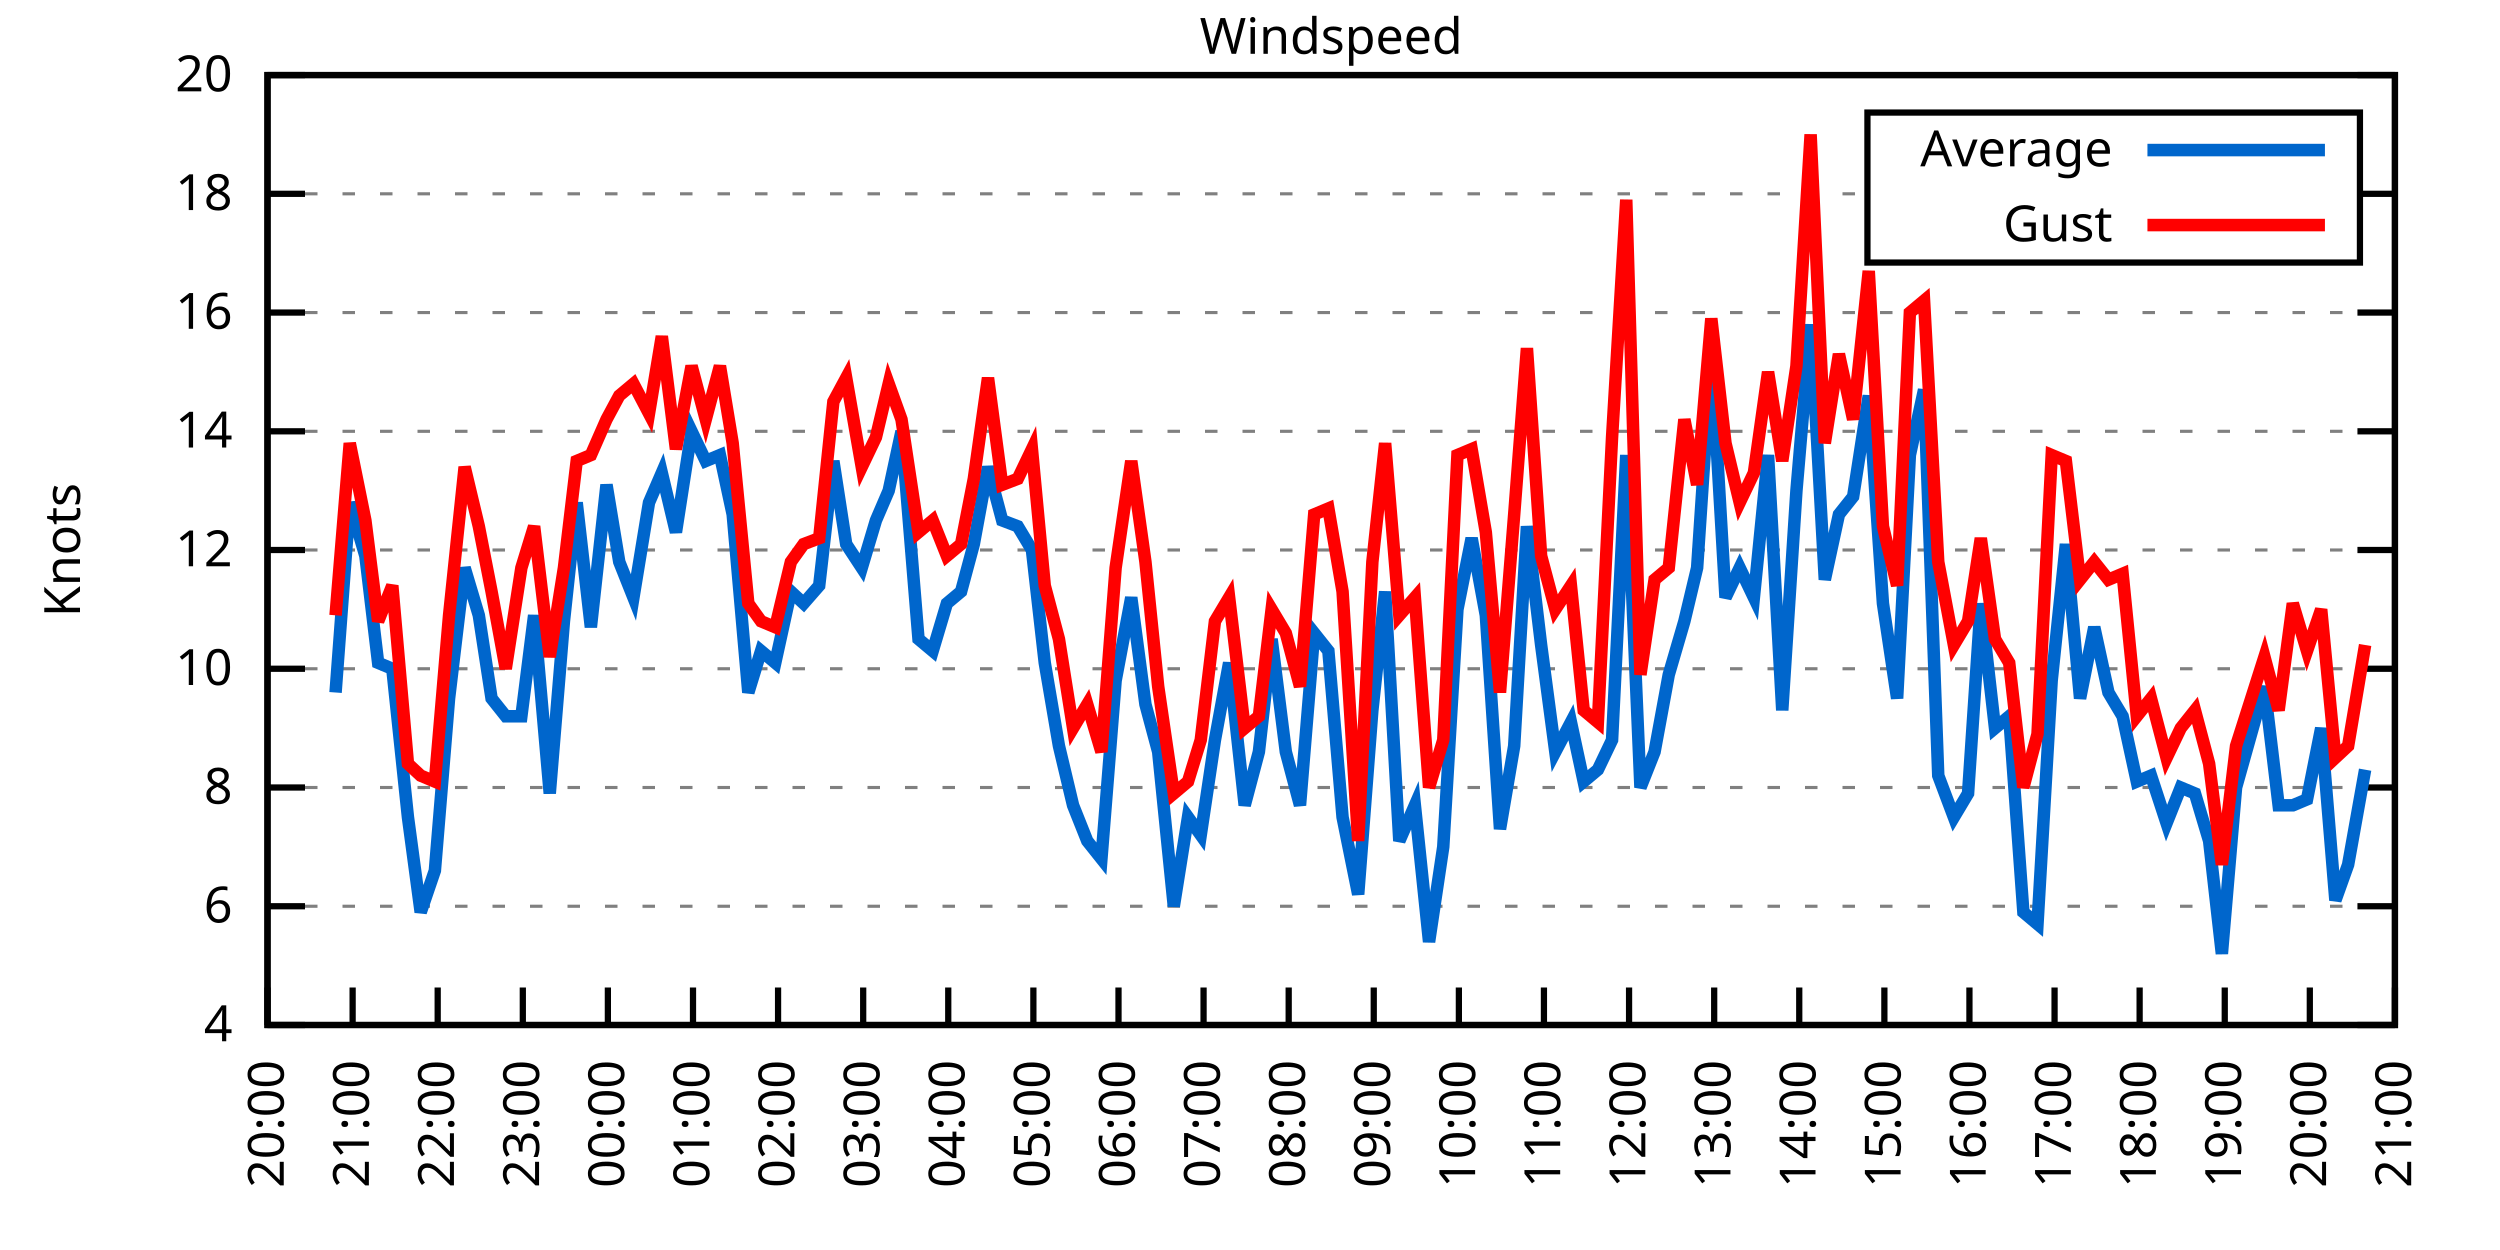
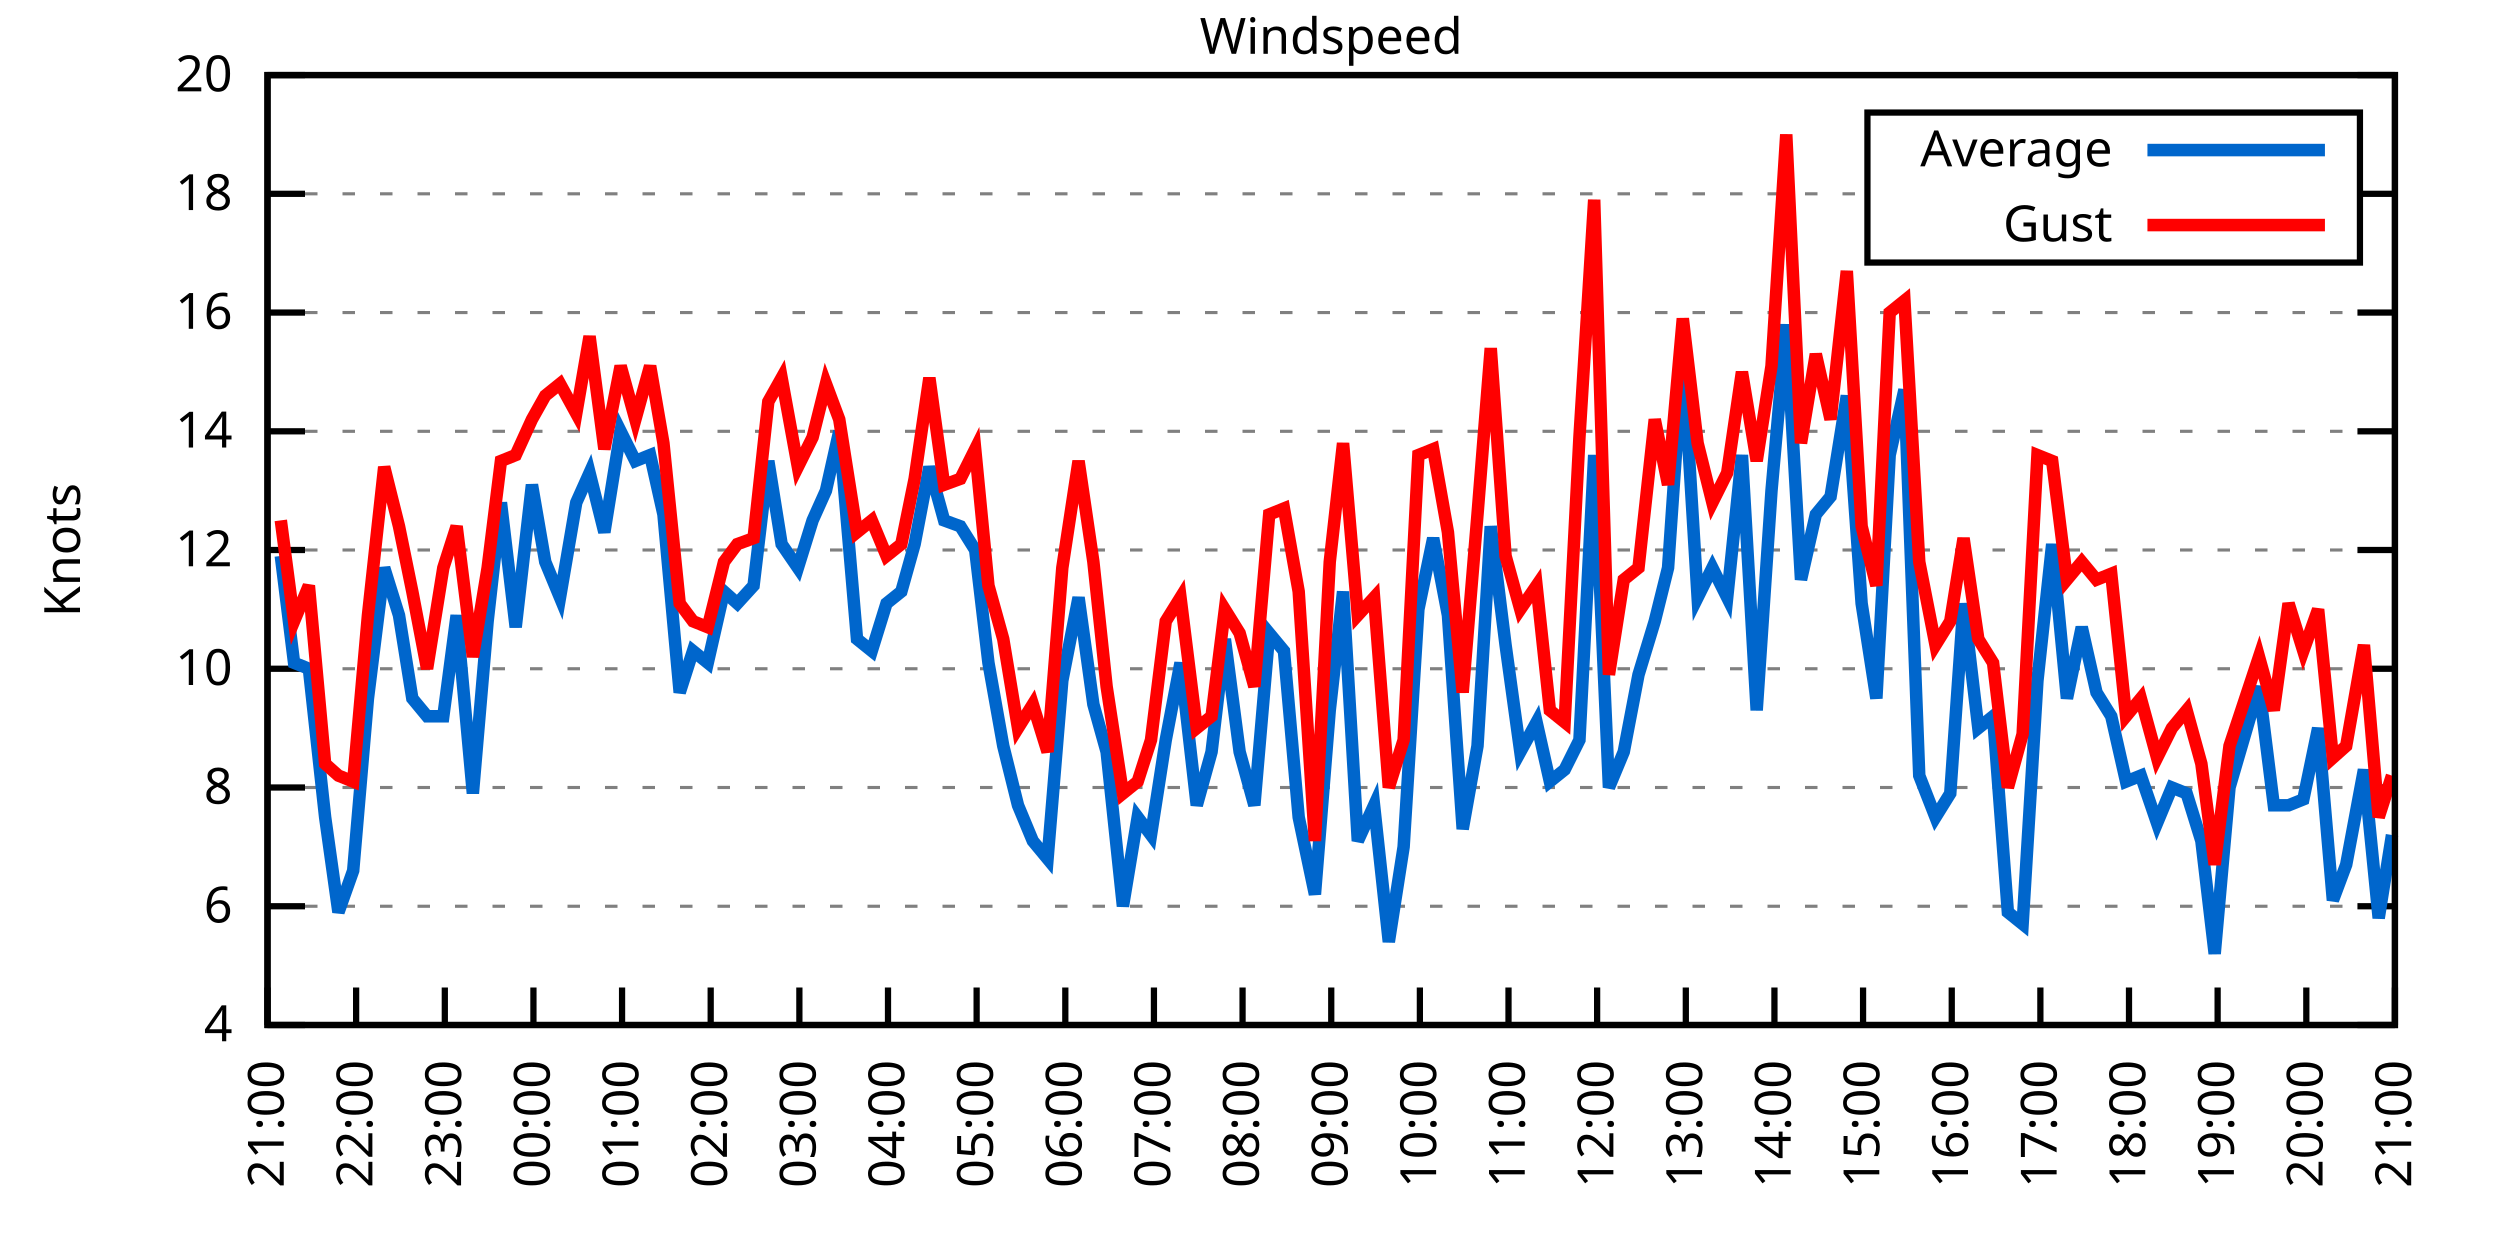
<svg xmlns="http://www.w3.org/2000/svg" xmlns:xlink="http://www.w3.org/1999/xlink" width="400" height="200" viewBox="0 0 400 200">
  <g id="gnuplot_canvas">
    <rect x="0" y="0" width="400" height="200" fill="none" />
    <defs>
      <circle id="gpDot" r="0.5" stroke-width="0.5" stroke="currentColor" />
      <path id="gpPt0" stroke-width="0.333" stroke="currentColor" d="M-1,0 h2 M0,-1 v2" />
      <path id="gpPt1" stroke-width="0.333" stroke="currentColor" d="M-1,-1 L1,1 M1,-1 L-1,1" />
      <path id="gpPt2" stroke-width="0.333" stroke="currentColor" d="M-1,0 L1,0 M0,-1 L0,1 M-1,-1 L1,1 M-1,1 L1,-1" />
      <rect id="gpPt3" stroke-width="0.333" stroke="currentColor" x="-1" y="-1" width="2" height="2" />
      <rect id="gpPt4" stroke-width="0.333" stroke="currentColor" fill="currentColor" x="-1" y="-1" width="2" height="2" />
      <circle id="gpPt5" stroke-width="0.333" stroke="currentColor" cx="0" cy="0" r="1" />
      <use xlink:href="#gpPt5" id="gpPt6" fill="currentColor" stroke="none" />
      <path id="gpPt7" stroke-width="0.333" stroke="currentColor" d="M0,-1.33 L-1.33,0.67 L1.33,0.67 z" />
      <use xlink:href="#gpPt7" id="gpPt8" fill="currentColor" stroke="none" />
      <use xlink:href="#gpPt7" id="gpPt9" stroke="currentColor" transform="rotate(180)" />
      <use xlink:href="#gpPt9" id="gpPt10" fill="currentColor" stroke="none" />
      <use xlink:href="#gpPt3" id="gpPt11" stroke="currentColor" transform="rotate(45)" />
      <use xlink:href="#gpPt11" id="gpPt12" fill="currentColor" stroke="none" />
      <path id="gpPt13" stroke-width="0.333" stroke="currentColor" d="M0,1.330 L1.265,0.411 L0.782,-1.067 L-0.782,-1.076 L-1.265,0.411 z" />
      <use xlink:href="#gpPt13" id="gpPt14" fill="currentColor" stroke="none" />
      <filter id="textbox" filterUnits="objectBoundingBox" x="0" y="0" height="1" width="1">
        <feFlood flood-color="white" flood-opacity="1" result="bgnd" />
        <feComposite in="SourceGraphic" in2="bgnd" operator="atop" />
      </filter>
      <filter id="greybox" filterUnits="objectBoundingBox" x="0" y="0" height="1" width="1">
        <feFlood flood-color="lightgrey" flood-opacity="1" result="grey" />
        <feComposite in="SourceGraphic" in2="grey" operator="atop" />
      </filter>
    </defs>
    <g fill="none" color="white" stroke="currentColor" stroke-width="1.00" stroke-linecap="butt" stroke-linejoin="miter">
</g>
    <g fill="none" color="black" stroke="currentColor" stroke-width="1.00" stroke-linecap="butt" stroke-linejoin="miter">
      <g stroke="none" shape-rendering="crispEdges">
        <polygon fill="rgb(255, 255, 255)" points="42.80,164.00 383.18,164.00 383.18,12.02 42.80,12.02 " />
      </g>
    </g>
    <g fill="none" color="black" stroke="currentColor" stroke-width="1.00" stroke-linecap="butt" stroke-linejoin="miter">
</g>
    <g fill="none" color="black" stroke="black" stroke-width="0.50" stroke-linecap="butt" stroke-linejoin="miter">
</g>
    <g fill="none" color="gray" stroke="currentColor" stroke-width="0.50" stroke-linecap="butt" stroke-linejoin="miter">
      <path stroke="gray" stroke-dasharray="2,4" class="gridline" d="M42.80,164.00 L383.19,164.00  " />
    </g>
    <g fill="none" color="gray" stroke="gray" stroke-width="1.00" stroke-linecap="butt" stroke-linejoin="miter">
</g>
    <g fill="none" color="black" stroke="currentColor" stroke-width="1.00" stroke-linecap="butt" stroke-linejoin="miter">
      <path stroke="black" d="M42.80,164.00 L48.80,164.00 M383.19,164.00 L377.19,164.00  " />
      <g transform="translate(37.20,166.60)" stroke="none" fill="black" font-family="Sans" font-size="8.00" text-anchor="end">
        <text>
          <tspan font-family="Sans"> 4</tspan>
        </text>
      </g>
    </g>
    <g fill="none" color="black" stroke="currentColor" stroke-width="1.00" stroke-linecap="butt" stroke-linejoin="miter">
</g>
    <g fill="none" color="black" stroke="black" stroke-width="0.50" stroke-linecap="butt" stroke-linejoin="miter">
</g>
    <g fill="none" color="gray" stroke="currentColor" stroke-width="0.50" stroke-linecap="butt" stroke-linejoin="miter">
      <path stroke="gray" stroke-dasharray="2,4" class="gridline" d="M42.80,145.00 L383.19,145.00  " />
    </g>
    <g fill="none" color="gray" stroke="gray" stroke-width="1.00" stroke-linecap="butt" stroke-linejoin="miter">
</g>
    <g fill="none" color="black" stroke="currentColor" stroke-width="1.00" stroke-linecap="butt" stroke-linejoin="miter">
      <path stroke="black" d="M42.80,145.00 L48.80,145.00 M383.19,145.00 L377.19,145.00  " />
      <g transform="translate(37.20,147.60)" stroke="none" fill="black" font-family="Sans" font-size="8.00" text-anchor="end">
        <text>
          <tspan font-family="Sans"> 6</tspan>
        </text>
      </g>
    </g>
    <g fill="none" color="black" stroke="currentColor" stroke-width="1.00" stroke-linecap="butt" stroke-linejoin="miter">
</g>
    <g fill="none" color="black" stroke="black" stroke-width="0.50" stroke-linecap="butt" stroke-linejoin="miter">
</g>
    <g fill="none" color="gray" stroke="currentColor" stroke-width="0.50" stroke-linecap="butt" stroke-linejoin="miter">
      <path stroke="gray" stroke-dasharray="2,4" class="gridline" d="M42.80,126.00 L383.19,126.00  " />
    </g>
    <g fill="none" color="gray" stroke="gray" stroke-width="1.00" stroke-linecap="butt" stroke-linejoin="miter">
</g>
    <g fill="none" color="black" stroke="currentColor" stroke-width="1.00" stroke-linecap="butt" stroke-linejoin="miter">
      <path stroke="black" d="M42.80,126.00 L48.80,126.00 M383.19,126.00 L377.19,126.00  " />
      <g transform="translate(37.20,128.60)" stroke="none" fill="black" font-family="Sans" font-size="8.00" text-anchor="end">
        <text>
          <tspan font-family="Sans"> 8</tspan>
        </text>
      </g>
    </g>
    <g fill="none" color="black" stroke="currentColor" stroke-width="1.00" stroke-linecap="butt" stroke-linejoin="miter">
</g>
    <g fill="none" color="black" stroke="black" stroke-width="0.50" stroke-linecap="butt" stroke-linejoin="miter">
</g>
    <g fill="none" color="gray" stroke="currentColor" stroke-width="0.50" stroke-linecap="butt" stroke-linejoin="miter">
      <path stroke="gray" stroke-dasharray="2,4" class="gridline" d="M42.80,107.00 L383.19,107.00  " />
    </g>
    <g fill="none" color="gray" stroke="gray" stroke-width="1.00" stroke-linecap="butt" stroke-linejoin="miter">
</g>
    <g fill="none" color="black" stroke="currentColor" stroke-width="1.00" stroke-linecap="butt" stroke-linejoin="miter">
      <path stroke="black" d="M42.80,107.00 L48.80,107.00 M383.19,107.00 L377.19,107.00  " />
      <g transform="translate(37.20,109.60)" stroke="none" fill="black" font-family="Sans" font-size="8.00" text-anchor="end">
        <text>
          <tspan font-family="Sans"> 10</tspan>
        </text>
      </g>
    </g>
    <g fill="none" color="black" stroke="currentColor" stroke-width="1.00" stroke-linecap="butt" stroke-linejoin="miter">
</g>
    <g fill="none" color="black" stroke="black" stroke-width="0.50" stroke-linecap="butt" stroke-linejoin="miter">
</g>
    <g fill="none" color="gray" stroke="currentColor" stroke-width="0.50" stroke-linecap="butt" stroke-linejoin="miter">
      <path stroke="gray" stroke-dasharray="2,4" class="gridline" d="M42.80,88.00 L383.19,88.00  " />
    </g>
    <g fill="none" color="gray" stroke="gray" stroke-width="1.00" stroke-linecap="butt" stroke-linejoin="miter">
</g>
    <g fill="none" color="black" stroke="currentColor" stroke-width="1.00" stroke-linecap="butt" stroke-linejoin="miter">
      <path stroke="black" d="M42.80,88.00 L48.80,88.00 M383.19,88.00 L377.19,88.00  " />
      <g transform="translate(37.20,90.60)" stroke="none" fill="black" font-family="Sans" font-size="8.00" text-anchor="end">
        <text>
          <tspan font-family="Sans"> 12</tspan>
        </text>
      </g>
    </g>
    <g fill="none" color="black" stroke="currentColor" stroke-width="1.00" stroke-linecap="butt" stroke-linejoin="miter">
</g>
    <g fill="none" color="black" stroke="black" stroke-width="0.50" stroke-linecap="butt" stroke-linejoin="miter">
</g>
    <g fill="none" color="gray" stroke="currentColor" stroke-width="0.50" stroke-linecap="butt" stroke-linejoin="miter">
      <path stroke="gray" stroke-dasharray="2,4" class="gridline" d="M42.80,69.01 L383.19,69.01  " />
    </g>
    <g fill="none" color="gray" stroke="gray" stroke-width="1.00" stroke-linecap="butt" stroke-linejoin="miter">
</g>
    <g fill="none" color="black" stroke="currentColor" stroke-width="1.00" stroke-linecap="butt" stroke-linejoin="miter">
      <path stroke="black" d="M42.80,69.01 L48.80,69.01 M383.19,69.01 L377.19,69.01  " />
      <g transform="translate(37.20,71.61)" stroke="none" fill="black" font-family="Sans" font-size="8.00" text-anchor="end">
        <text>
          <tspan font-family="Sans"> 14</tspan>
        </text>
      </g>
    </g>
    <g fill="none" color="black" stroke="currentColor" stroke-width="1.00" stroke-linecap="butt" stroke-linejoin="miter">
</g>
    <g fill="none" color="black" stroke="black" stroke-width="0.50" stroke-linecap="butt" stroke-linejoin="miter">
</g>
    <g fill="none" color="gray" stroke="currentColor" stroke-width="0.50" stroke-linecap="butt" stroke-linejoin="miter">
      <path stroke="gray" stroke-dasharray="2,4" class="gridline" d="M42.80,50.01 L383.19,50.01  " />
    </g>
    <g fill="none" color="gray" stroke="gray" stroke-width="1.00" stroke-linecap="butt" stroke-linejoin="miter">
</g>
    <g fill="none" color="black" stroke="currentColor" stroke-width="1.00" stroke-linecap="butt" stroke-linejoin="miter">
      <path stroke="black" d="M42.80,50.01 L48.80,50.01 M383.19,50.01 L377.19,50.01  " />
      <g transform="translate(37.20,52.61)" stroke="none" fill="black" font-family="Sans" font-size="8.00" text-anchor="end">
        <text>
          <tspan font-family="Sans"> 16</tspan>
        </text>
      </g>
    </g>
    <g fill="none" color="black" stroke="currentColor" stroke-width="1.00" stroke-linecap="butt" stroke-linejoin="miter">
</g>
    <g fill="none" color="black" stroke="black" stroke-width="0.50" stroke-linecap="butt" stroke-linejoin="miter">
</g>
    <g fill="none" color="gray" stroke="currentColor" stroke-width="0.50" stroke-linecap="butt" stroke-linejoin="miter">
      <path stroke="gray" stroke-dasharray="2,4" class="gridline" d="M42.80,31.01 L298.79,31.01 M377.59,31.01 L383.19,31.01  " />
    </g>
    <g fill="none" color="gray" stroke="gray" stroke-width="1.00" stroke-linecap="butt" stroke-linejoin="miter">
</g>
    <g fill="none" color="black" stroke="currentColor" stroke-width="1.00" stroke-linecap="butt" stroke-linejoin="miter">
      <path stroke="black" d="M42.80,31.01 L48.80,31.01 M383.19,31.01 L377.19,31.01  " />
      <g transform="translate(37.20,33.61)" stroke="none" fill="black" font-family="Sans" font-size="8.00" text-anchor="end">
        <text>
          <tspan font-family="Sans"> 18</tspan>
        </text>
      </g>
    </g>
    <g fill="none" color="black" stroke="currentColor" stroke-width="1.00" stroke-linecap="butt" stroke-linejoin="miter">
</g>
    <g fill="none" color="black" stroke="black" stroke-width="0.50" stroke-linecap="butt" stroke-linejoin="miter">
</g>
    <g fill="none" color="gray" stroke="currentColor" stroke-width="0.50" stroke-linecap="butt" stroke-linejoin="miter">
      <path stroke="gray" stroke-dasharray="2,4" class="gridline" d="M42.80,12.01 L383.19,12.01  " />
    </g>
    <g fill="none" color="gray" stroke="gray" stroke-width="1.00" stroke-linecap="butt" stroke-linejoin="miter">
</g>
    <g fill="none" color="black" stroke="currentColor" stroke-width="1.00" stroke-linecap="butt" stroke-linejoin="miter">
      <path stroke="black" d="M42.80,12.01 L48.80,12.01 M383.19,12.01 L377.19,12.01  " />
      <g transform="translate(37.20,14.61)" stroke="none" fill="black" font-family="Sans" font-size="8.00" text-anchor="end">
        <text>
          <tspan font-family="Sans"> 20</tspan>
        </text>
      </g>
    </g>
    <g fill="none" color="black" stroke="currentColor" stroke-width="1.00" stroke-linecap="butt" stroke-linejoin="miter">
      <path stroke="black" d="M42.80,164.00 L42.80,158.00  " />
      <g transform="translate(45.40,169.60) rotate(270.00)" stroke="none" fill="black" font-family="Sans" font-size="8.00" text-anchor="end">
        <text>
-           <tspan font-family="Sans">20:00</tspan>
-         </text>
-       </g>
-     </g>
-     <g fill="none" color="black" stroke="currentColor" stroke-width="1.00" stroke-linecap="butt" stroke-linejoin="miter">
-       <path stroke="black" d="M56.42,164.00 L56.42,158.00  " />
-       <g transform="translate(59.02,169.60) rotate(270.00)" stroke="none" fill="black" font-family="Sans" font-size="8.00" text-anchor="end">
-         <text>
          <tspan font-family="Sans">21:00</tspan>
        </text>
      </g>
    </g>
    <g fill="none" color="black" stroke="currentColor" stroke-width="1.00" stroke-linecap="butt" stroke-linejoin="miter">
-       <path stroke="black" d="M70.03,164.00 L70.03,158.00  " />
-       <g transform="translate(72.63,169.60) rotate(270.00)" stroke="none" fill="black" font-family="Sans" font-size="8.00" text-anchor="end">
+       <path stroke="black" d="M56.98,164.00 L56.98,158.00  " />
+       <g transform="translate(59.58,169.60) rotate(270.00)" stroke="none" fill="black" font-family="Sans" font-size="8.00" text-anchor="end">
        <text>
          <tspan font-family="Sans">22:00</tspan>
        </text>
      </g>
    </g>
    <g fill="none" color="black" stroke="currentColor" stroke-width="1.00" stroke-linecap="butt" stroke-linejoin="miter">
-       <path stroke="black" d="M83.65,164.00 L83.65,158.00  " />
-       <g transform="translate(86.25,169.60) rotate(270.00)" stroke="none" fill="black" font-family="Sans" font-size="8.00" text-anchor="end">
+       <path stroke="black" d="M71.17,164.00 L71.17,158.00  " />
+       <g transform="translate(73.77,169.60) rotate(270.00)" stroke="none" fill="black" font-family="Sans" font-size="8.00" text-anchor="end">
        <text>
          <tspan font-family="Sans">23:00</tspan>
        </text>
      </g>
    </g>
    <g fill="none" color="black" stroke="currentColor" stroke-width="1.00" stroke-linecap="butt" stroke-linejoin="miter">
-       <path stroke="black" d="M97.26,164.00 L97.26,158.00  " />
-       <g transform="translate(99.86,169.60) rotate(270.00)" stroke="none" fill="black" font-family="Sans" font-size="8.00" text-anchor="end">
+       <path stroke="black" d="M85.35,164.00 L85.35,158.00  " />
+       <g transform="translate(87.95,169.60) rotate(270.00)" stroke="none" fill="black" font-family="Sans" font-size="8.00" text-anchor="end">
        <text>
          <tspan font-family="Sans">00:00</tspan>
        </text>
      </g>
    </g>
    <g fill="none" color="black" stroke="currentColor" stroke-width="1.00" stroke-linecap="butt" stroke-linejoin="miter">
-       <path stroke="black" d="M110.88,164.00 L110.88,158.00  " />
-       <g transform="translate(113.48,169.60) rotate(270.00)" stroke="none" fill="black" font-family="Sans" font-size="8.00" text-anchor="end">
+       <path stroke="black" d="M99.53,164.00 L99.53,158.00  " />
+       <g transform="translate(102.13,169.60) rotate(270.00)" stroke="none" fill="black" font-family="Sans" font-size="8.00" text-anchor="end">
        <text>
          <tspan font-family="Sans">01:00</tspan>
        </text>
      </g>
    </g>
    <g fill="none" color="black" stroke="currentColor" stroke-width="1.00" stroke-linecap="butt" stroke-linejoin="miter">
-       <path stroke="black" d="M124.49,164.00 L124.49,158.00  " />
-       <g transform="translate(127.09,169.60) rotate(270.00)" stroke="none" fill="black" font-family="Sans" font-size="8.00" text-anchor="end">
+       <path stroke="black" d="M113.71,164.00 L113.71,158.00  " />
+       <g transform="translate(116.31,169.60) rotate(270.00)" stroke="none" fill="black" font-family="Sans" font-size="8.00" text-anchor="end">
        <text>
          <tspan font-family="Sans">02:00</tspan>
        </text>
      </g>
    </g>
    <g fill="none" color="black" stroke="currentColor" stroke-width="1.00" stroke-linecap="butt" stroke-linejoin="miter">
-       <path stroke="black" d="M138.11,164.00 L138.11,158.00  " />
-       <g transform="translate(140.71,169.60) rotate(270.00)" stroke="none" fill="black" font-family="Sans" font-size="8.00" text-anchor="end">
+       <path stroke="black" d="M127.90,164.00 L127.90,158.00  " />
+       <g transform="translate(130.50,169.60) rotate(270.00)" stroke="none" fill="black" font-family="Sans" font-size="8.00" text-anchor="end">
        <text>
          <tspan font-family="Sans">03:00</tspan>
        </text>
      </g>
    </g>
    <g fill="none" color="black" stroke="currentColor" stroke-width="1.00" stroke-linecap="butt" stroke-linejoin="miter">
-       <path stroke="black" d="M151.72,164.00 L151.72,158.00  " />
-       <g transform="translate(154.32,169.60) rotate(270.00)" stroke="none" fill="black" font-family="Sans" font-size="8.00" text-anchor="end">
+       <path stroke="black" d="M142.08,164.00 L142.08,158.00  " />
+       <g transform="translate(144.68,169.60) rotate(270.00)" stroke="none" fill="black" font-family="Sans" font-size="8.00" text-anchor="end">
        <text>
          <tspan font-family="Sans">04:00</tspan>
        </text>
      </g>
    </g>
    <g fill="none" color="black" stroke="currentColor" stroke-width="1.00" stroke-linecap="butt" stroke-linejoin="miter">
-       <path stroke="black" d="M165.34,164.00 L165.34,158.00  " />
-       <g transform="translate(167.94,169.60) rotate(270.00)" stroke="none" fill="black" font-family="Sans" font-size="8.00" text-anchor="end">
+       <path stroke="black" d="M156.26,164.00 L156.26,158.00  " />
+       <g transform="translate(158.86,169.60) rotate(270.00)" stroke="none" fill="black" font-family="Sans" font-size="8.00" text-anchor="end">
        <text>
          <tspan font-family="Sans">05:00</tspan>
        </text>
      </g>
    </g>
    <g fill="none" color="black" stroke="currentColor" stroke-width="1.00" stroke-linecap="butt" stroke-linejoin="miter">
-       <path stroke="black" d="M178.96,164.00 L178.96,158.00  " />
-       <g transform="translate(181.56,169.60) rotate(270.00)" stroke="none" fill="black" font-family="Sans" font-size="8.00" text-anchor="end">
+       <path stroke="black" d="M170.45,164.00 L170.45,158.00  " />
+       <g transform="translate(173.05,169.60) rotate(270.00)" stroke="none" fill="black" font-family="Sans" font-size="8.00" text-anchor="end">
        <text>
          <tspan font-family="Sans">06:00</tspan>
        </text>
      </g>
    </g>
    <g fill="none" color="black" stroke="currentColor" stroke-width="1.00" stroke-linecap="butt" stroke-linejoin="miter">
-       <path stroke="black" d="M192.57,164.00 L192.57,158.00  " />
-       <g transform="translate(195.17,169.60) rotate(270.00)" stroke="none" fill="black" font-family="Sans" font-size="8.00" text-anchor="end">
+       <path stroke="black" d="M184.63,164.00 L184.63,158.00  " />
+       <g transform="translate(187.23,169.60) rotate(270.00)" stroke="none" fill="black" font-family="Sans" font-size="8.00" text-anchor="end">
        <text>
          <tspan font-family="Sans">07:00</tspan>
        </text>
      </g>
    </g>
    <g fill="none" color="black" stroke="currentColor" stroke-width="1.00" stroke-linecap="butt" stroke-linejoin="miter">
-       <path stroke="black" d="M206.19,164.00 L206.19,158.00  " />
-       <g transform="translate(208.79,169.60) rotate(270.00)" stroke="none" fill="black" font-family="Sans" font-size="8.00" text-anchor="end">
+       <path stroke="black" d="M198.81,164.00 L198.81,158.00  " />
+       <g transform="translate(201.41,169.60) rotate(270.00)" stroke="none" fill="black" font-family="Sans" font-size="8.00" text-anchor="end">
        <text>
          <tspan font-family="Sans">08:00</tspan>
        </text>
      </g>
    </g>
    <g fill="none" color="black" stroke="currentColor" stroke-width="1.00" stroke-linecap="butt" stroke-linejoin="miter">
-       <path stroke="black" d="M219.80,164.00 L219.80,158.00  " />
-       <g transform="translate(222.40,169.60) rotate(270.00)" stroke="none" fill="black" font-family="Sans" font-size="8.00" text-anchor="end">
+       <path stroke="black" d="M213.00,164.00 L213.00,158.00  " />
+       <g transform="translate(215.60,169.60) rotate(270.00)" stroke="none" fill="black" font-family="Sans" font-size="8.00" text-anchor="end">
        <text>
          <tspan font-family="Sans">09:00</tspan>
        </text>
      </g>
    </g>
    <g fill="none" color="black" stroke="currentColor" stroke-width="1.00" stroke-linecap="butt" stroke-linejoin="miter">
-       <path stroke="black" d="M233.42,164.00 L233.42,158.00  " />
-       <g transform="translate(236.02,169.60) rotate(270.00)" stroke="none" fill="black" font-family="Sans" font-size="8.00" text-anchor="end">
+       <path stroke="black" d="M227.18,164.00 L227.18,158.00  " />
+       <g transform="translate(229.78,169.60) rotate(270.00)" stroke="none" fill="black" font-family="Sans" font-size="8.00" text-anchor="end">
        <text>
          <tspan font-family="Sans">10:00</tspan>
        </text>
      </g>
    </g>
    <g fill="none" color="black" stroke="currentColor" stroke-width="1.00" stroke-linecap="butt" stroke-linejoin="miter">
-       <path stroke="black" d="M247.03,164.00 L247.03,158.00  " />
-       <g transform="translate(249.63,169.60) rotate(270.00)" stroke="none" fill="black" font-family="Sans" font-size="8.00" text-anchor="end">
+       <path stroke="black" d="M241.36,164.00 L241.36,158.00  " />
+       <g transform="translate(243.96,169.60) rotate(270.00)" stroke="none" fill="black" font-family="Sans" font-size="8.00" text-anchor="end">
        <text>
          <tspan font-family="Sans">11:00</tspan>
        </text>
      </g>
    </g>
    <g fill="none" color="black" stroke="currentColor" stroke-width="1.00" stroke-linecap="butt" stroke-linejoin="miter">
-       <path stroke="black" d="M260.65,164.00 L260.65,158.00  " />
-       <g transform="translate(263.25,169.60) rotate(270.00)" stroke="none" fill="black" font-family="Sans" font-size="8.00" text-anchor="end">
+       <path stroke="black" d="M255.54,164.00 L255.54,158.00  " />
+       <g transform="translate(258.14,169.60) rotate(270.00)" stroke="none" fill="black" font-family="Sans" font-size="8.00" text-anchor="end">
        <text>
          <tspan font-family="Sans">12:00</tspan>
        </text>
      </g>
    </g>
    <g fill="none" color="black" stroke="currentColor" stroke-width="1.00" stroke-linecap="butt" stroke-linejoin="miter">
-       <path stroke="black" d="M274.27,164.00 L274.27,158.00  " />
-       <g transform="translate(276.87,169.60) rotate(270.00)" stroke="none" fill="black" font-family="Sans" font-size="8.00" text-anchor="end">
+       <path stroke="black" d="M269.73,164.00 L269.73,158.00  " />
+       <g transform="translate(272.33,169.60) rotate(270.00)" stroke="none" fill="black" font-family="Sans" font-size="8.00" text-anchor="end">
        <text>
          <tspan font-family="Sans">13:00</tspan>
        </text>
      </g>
    </g>
    <g fill="none" color="black" stroke="currentColor" stroke-width="1.00" stroke-linecap="butt" stroke-linejoin="miter">
-       <path stroke="black" d="M287.88,164.00 L287.88,158.00  " />
-       <g transform="translate(290.48,169.60) rotate(270.00)" stroke="none" fill="black" font-family="Sans" font-size="8.00" text-anchor="end">
+       <path stroke="black" d="M283.91,164.00 L283.91,158.00  " />
+       <g transform="translate(286.51,169.60) rotate(270.00)" stroke="none" fill="black" font-family="Sans" font-size="8.00" text-anchor="end">
        <text>
          <tspan font-family="Sans">14:00</tspan>
        </text>
      </g>
    </g>
    <g fill="none" color="black" stroke="currentColor" stroke-width="1.00" stroke-linecap="butt" stroke-linejoin="miter">
-       <path stroke="black" d="M301.50,164.00 L301.50,158.00  " />
-       <g transform="translate(304.10,169.60) rotate(270.00)" stroke="none" fill="black" font-family="Sans" font-size="8.00" text-anchor="end">
+       <path stroke="black" d="M298.09,164.00 L298.09,158.00  " />
+       <g transform="translate(300.69,169.60) rotate(270.00)" stroke="none" fill="black" font-family="Sans" font-size="8.00" text-anchor="end">
        <text>
          <tspan font-family="Sans">15:00</tspan>
        </text>
      </g>
    </g>
    <g fill="none" color="black" stroke="currentColor" stroke-width="1.00" stroke-linecap="butt" stroke-linejoin="miter">
-       <path stroke="black" d="M315.11,164.00 L315.11,158.00  " />
-       <g transform="translate(317.71,169.60) rotate(270.00)" stroke="none" fill="black" font-family="Sans" font-size="8.00" text-anchor="end">
+       <path stroke="black" d="M312.28,164.00 L312.28,158.00  " />
+       <g transform="translate(314.88,169.60) rotate(270.00)" stroke="none" fill="black" font-family="Sans" font-size="8.00" text-anchor="end">
        <text>
          <tspan font-family="Sans">16:00</tspan>
        </text>
      </g>
    </g>
    <g fill="none" color="black" stroke="currentColor" stroke-width="1.00" stroke-linecap="butt" stroke-linejoin="miter">
-       <path stroke="black" d="M328.73,164.00 L328.73,158.00  " />
-       <g transform="translate(331.33,169.60) rotate(270.00)" stroke="none" fill="black" font-family="Sans" font-size="8.00" text-anchor="end">
+       <path stroke="black" d="M326.46,164.00 L326.46,158.00  " />
+       <g transform="translate(329.06,169.60) rotate(270.00)" stroke="none" fill="black" font-family="Sans" font-size="8.00" text-anchor="end">
        <text>
          <tspan font-family="Sans">17:00</tspan>
        </text>
      </g>
    </g>
    <g fill="none" color="black" stroke="currentColor" stroke-width="1.00" stroke-linecap="butt" stroke-linejoin="miter">
-       <path stroke="black" d="M342.34,164.00 L342.34,158.00  " />
-       <g transform="translate(344.94,169.60) rotate(270.00)" stroke="none" fill="black" font-family="Sans" font-size="8.00" text-anchor="end">
+       <path stroke="black" d="M340.64,164.00 L340.64,158.00  " />
+       <g transform="translate(343.24,169.60) rotate(270.00)" stroke="none" fill="black" font-family="Sans" font-size="8.00" text-anchor="end">
        <text>
          <tspan font-family="Sans">18:00</tspan>
        </text>
      </g>
    </g>
    <g fill="none" color="black" stroke="currentColor" stroke-width="1.00" stroke-linecap="butt" stroke-linejoin="miter">
-       <path stroke="black" d="M355.96,164.00 L355.96,158.00  " />
-       <g transform="translate(358.56,169.60) rotate(270.00)" stroke="none" fill="black" font-family="Sans" font-size="8.00" text-anchor="end">
+       <path stroke="black" d="M354.82,164.00 L354.82,158.00  " />
+       <g transform="translate(357.42,169.60) rotate(270.00)" stroke="none" fill="black" font-family="Sans" font-size="8.00" text-anchor="end">
        <text>
          <tspan font-family="Sans">19:00</tspan>
        </text>
      </g>
    </g>
    <g fill="none" color="black" stroke="currentColor" stroke-width="1.00" stroke-linecap="butt" stroke-linejoin="miter">
-       <path stroke="black" d="M369.57,164.00 L369.57,158.00  " />
-       <g transform="translate(372.17,169.60) rotate(270.00)" stroke="none" fill="black" font-family="Sans" font-size="8.00" text-anchor="end">
+       <path stroke="black" d="M369.01,164.00 L369.01,158.00  " />
+       <g transform="translate(371.61,169.60) rotate(270.00)" stroke="none" fill="black" font-family="Sans" font-size="8.00" text-anchor="end">
        <text>
          <tspan font-family="Sans">20:00</tspan>
        </text>
      </g>
    </g>
    <g fill="none" color="black" stroke="currentColor" stroke-width="1.00" stroke-linecap="butt" stroke-linejoin="miter">
      <path stroke="black" d="M383.19,164.00 L383.19,158.00  " />
      <g transform="translate(385.79,169.60) rotate(270.00)" stroke="none" fill="black" font-family="Sans" font-size="8.00" text-anchor="end">
        <text>
          <tspan font-family="Sans">21:00</tspan>
        </text>
      </g>
    </g>
    <g fill="none" color="black" stroke="currentColor" stroke-width="1.00" stroke-linecap="butt" stroke-linejoin="miter">
</g>
    <g fill="none" color="black" stroke="currentColor" stroke-width="1.00" stroke-linecap="butt" stroke-linejoin="miter">
      <path stroke="black" d="M42.80,12.01 L42.80,164.00 L383.19,164.00 L383.19,12.01 L42.80,12.01 Z  " />
    </g>
    <g fill="none" color="black" stroke="currentColor" stroke-width="1.00" stroke-linecap="butt" stroke-linejoin="miter">
</g>
    <g fill="none" color="black" stroke="currentColor" stroke-width="1.00" stroke-linecap="butt" stroke-linejoin="miter">
      <path stroke="black" d="M298.79,42.01 L298.79,18.01 L377.59,18.01 L377.59,42.01 L298.79,42.01 Z  " />
    </g>
    <g id="Windspeed_plot_1">
      <g fill="none" color="white" stroke="black" stroke-width="2.00" stroke-linecap="butt" stroke-linejoin="miter">
</g>
      <g fill="none" color="black" stroke="currentColor" stroke-width="2.00" stroke-linecap="butt" stroke-linejoin="miter">
        <g transform="translate(337.99,26.61)" stroke="none" fill="black" font-family="Sans" font-size="8.00" text-anchor="end">
          <text>
            <tspan font-family="Sans">Average</tspan>
          </text>
        </g>
      </g>
      <g fill="none" color="black" stroke="currentColor" stroke-width="2.00" stroke-linecap="butt" stroke-linejoin="miter">
-         <path stroke="rgb(  0, 102, 204)" d="M343.59,24.01 L371.99,24.01 M53.69,110.80 L55.96,80.41 L58.46,88.95 L60.50,106.05 L62.77,107.00 L65.27,130.75   L67.31,145.95 L69.58,139.30 L71.85,111.75 L74.34,90.85 L76.61,98.45 L78.65,111.75 L80.92,114.60 L83.42,114.60   L85.46,98.45 L87.96,126.95 L90.23,99.40 L92.27,80.41 L94.54,100.35 L97.04,77.56 L99.08,89.90 L101.35,95.60   L103.84,80.41 L105.89,75.66 L108.15,85.16 L110.65,69.01 L112.92,73.76 L115.19,72.81 L117.23,82.31 L119.73,110.80   L121.77,104.15 L124.04,106.05 L126.54,94.65 L128.58,96.55 L131.07,93.70 L133.34,73.76 L135.39,87.06 L137.88,90.85   L140.15,83.26 L142.19,78.51 L144.24,69.01 L146.96,102.25 L149.23,104.15 L151.50,96.55 L153.77,94.65 L155.81,87.06   L158.08,74.71 L160.35,83.26 L162.84,84.21 L165.11,88.00 L167.16,106.05 L169.43,119.35 L171.69,128.85 L173.96,134.55   L176.23,137.40 L178.50,108.90 L181.00,95.60 L183.27,112.70 L185.31,120.30 L187.81,145.00 L190.08,130.75 L192.12,133.60   L194.39,118.40 L196.66,106.05 L199.15,128.85 L201.42,120.30 L203.46,102.25 L205.73,120.30 L208.00,128.85 L210.27,101.30   L212.54,104.15 L214.81,130.75 L217.31,143.10 L219.58,113.65 L221.62,94.65 L223.89,134.55 L226.38,128.85 L228.65,150.70   L230.92,135.50 L233.19,97.50 L235.46,86.11 L237.73,98.45 L240.00,132.65 L242.27,119.35 L244.31,84.21 L246.58,103.20   L248.85,120.30 L251.35,115.55 L253.39,125.05 L255.66,123.15 L257.93,118.40 L260.20,72.81 L262.47,126.00 L264.73,120.30   L267.00,107.95 L269.50,99.40 L271.54,90.85 L273.81,56.66 L276.08,95.60 L278.35,90.85 L280.62,95.60 L282.89,72.81   L285.16,113.65 L287.43,78.51 L289.70,51.91 L291.97,92.75 L294.23,82.31 L296.50,79.46 L299.00,63.31 L301.27,96.55   L303.54,111.75 L305.58,72.81 L307.85,62.36 L310.12,124.10 L312.62,130.75 L314.89,126.95 L316.93,96.55 L319.20,116.50   L321.47,114.60 L323.74,145.95 L326.00,147.85 L328.27,108.90 L330.54,87.06 L332.81,111.75 L335.08,100.35 L337.35,110.80   L339.62,114.60 L341.89,125.05 L344.16,124.10 L346.65,131.70 L348.92,126.00 L351.19,126.95 L353.46,134.55 L355.50,152.60   L357.77,126.00 L362.31,109.85 L364.58,128.85 L366.85,128.85 L369.12,127.90 L371.39,116.50 L373.66,144.05 L375.70,138.35   L378.42,123.15  " />
+         <path stroke="rgb(  0, 102, 204)" d="M343.59,24.01 L371.99,24.01 M44.93,88.95 L47.05,106.05 L49.42,107.00 L52.02,130.75 L54.15,145.95 L56.51,139.30   L58.87,111.75 L61.47,90.85 L63.84,98.45 L65.97,111.75 L68.33,114.60 L70.93,114.60 L73.06,98.45 L75.66,126.95   L78.02,99.40 L80.15,80.41 L82.51,100.35 L85.11,77.56 L87.24,89.90 L89.60,95.60 L92.20,80.41 L94.33,75.66   L96.70,85.16 L99.30,69.01 L101.66,73.76 L104.02,72.81 L106.15,82.31 L108.75,110.80 L110.88,104.15 L113.24,106.05   L115.84,94.65 L117.97,96.55 L120.57,93.70 L122.93,73.76 L125.06,87.06 L127.66,90.85 L130.02,83.26 L132.15,78.51   L134.28,69.01 L137.12,102.25 L139.48,104.15 L141.84,96.55 L144.21,94.65 L146.34,87.06 L148.70,74.71 L151.06,83.26   L153.66,84.21 L156.03,88.00 L158.15,106.05 L160.52,119.35 L162.88,128.85 L165.25,134.55 L167.61,137.40 L169.97,108.90   L172.57,95.60 L174.94,112.70 L177.06,120.30 L179.67,145.00 L182.03,130.75 L184.16,133.60 L186.52,118.40 L188.88,106.05   L191.48,128.85 L193.85,120.30 L195.98,102.25 L198.34,120.30 L200.70,128.85 L203.07,101.30 L205.43,104.15 L207.79,130.75   L210.39,143.10 L212.76,113.65 L214.89,94.65 L217.25,134.55 L219.85,128.85 L222.21,150.70 L224.58,135.50 L226.94,97.50   L229.31,86.11 L231.67,98.45 L234.03,132.65 L236.40,119.35 L238.52,84.21 L240.89,103.20 L243.25,120.30 L245.85,115.55   L247.98,125.05 L250.34,123.15 L252.71,118.40 L255.07,72.81 L257.43,126.00 L259.80,120.30 L262.16,107.95 L264.76,99.40   L266.89,90.85 L269.25,56.66 L271.62,95.60 L273.98,90.85 L276.35,95.60 L278.71,72.81 L281.07,113.65 L283.44,78.51   L285.80,51.91 L288.16,92.75 L290.53,82.31 L292.89,79.46 L295.49,63.31 L297.86,96.55 L300.22,111.75 L302.35,72.81   L304.71,62.36 L307.08,124.10 L309.68,130.75 L312.04,126.95 L314.17,96.55 L316.53,116.50 L318.89,114.60 L321.26,145.95   L323.62,147.85 L325.99,108.90 L328.35,87.06 L330.71,111.75 L333.08,100.35 L335.44,110.80 L337.80,114.60 L340.17,125.05   L342.53,124.10 L345.13,131.70 L347.50,126.00 L349.86,126.95 L352.22,134.55 L354.35,152.60 L356.72,126.00 L361.44,109.85   L363.81,128.85 L366.17,128.85 L368.53,127.90 L370.90,116.50 L373.26,144.05 L375.39,138.35 L378.23,123.15 L380.59,146.90   L382.72,133.60  " />
      </g>
    </g>
    <g id="Windspeed_plot_2">
      <g fill="none" color="black" stroke="currentColor" stroke-width="2.00" stroke-linecap="butt" stroke-linejoin="miter">
        <g transform="translate(337.99,38.61)" stroke="none" fill="black" font-family="Sans" font-size="8.00" text-anchor="end">
          <text>
            <tspan font-family="Sans">Gust</tspan>
          </text>
        </g>
      </g>
      <g fill="none" color="black" stroke="currentColor" stroke-width="2.00" stroke-linecap="butt" stroke-linejoin="miter">
-         <path stroke="rgb(255,   0,   0)" d="M343.59,36.01 L371.99,36.01 M53.69,98.45 L55.96,70.91 L58.46,83.26 L60.50,99.40 L62.77,93.70 L65.27,122.20   L67.31,124.10 L69.58,125.05 L71.85,98.45 L74.34,74.71 L76.61,84.21 L78.65,94.65 L80.92,107.00 L83.42,90.85   L85.46,84.21 L87.96,105.10 L90.23,90.85 L92.27,73.76 L94.54,72.81 L97.04,67.11 L99.08,63.31 L101.35,61.41   L103.84,66.16 L105.89,53.81 L108.15,71.86 L110.65,58.56 L112.92,67.11 L115.19,58.56 L117.23,70.91 L119.73,96.55   L121.77,99.40 L124.04,100.35 L126.54,89.90 L128.58,87.06 L131.07,86.11 L133.34,64.26 L135.39,60.46 L137.88,74.71   L140.15,69.96 L142.19,61.41 L144.24,67.11 L146.96,85.16 L149.23,83.26 L151.50,88.95 L153.77,87.06 L155.81,76.61   L158.08,60.46 L160.35,77.56 L162.84,76.61 L165.11,71.86 L167.16,93.70 L169.43,102.25 L171.69,116.50 L173.96,112.70   L176.23,120.30 L178.50,90.85 L181.00,73.76 L183.27,89.90 L185.31,109.85 L187.81,126.95 L190.08,125.05 L192.12,118.40   L194.39,99.40 L196.66,95.60 L199.15,116.50 L201.42,114.60 L203.46,97.50 L205.73,101.30 L208.00,109.85 L210.27,82.31   L212.54,81.36 L214.81,94.65 L217.31,134.55 L219.58,89.90 L221.62,70.91 L223.89,98.45 L226.38,95.60 L228.65,126.00   L230.92,118.40 L233.19,72.81 L235.46,71.86 L237.73,85.16 L240.00,110.80 L242.27,82.31 L244.31,55.71 L246.58,88.95   L248.85,97.50 L251.35,93.70 L253.39,113.65 L255.66,115.55 L257.93,69.96 L260.20,31.96 L262.47,107.95 L264.73,92.75   L267.00,90.85 L269.50,67.11 L271.54,77.56 L273.81,50.96 L276.08,70.91 L278.35,80.41 L280.62,75.66 L282.89,59.51   L285.16,73.76 L287.43,58.56 L289.70,21.51 L291.97,70.91 L294.23,56.66 L296.50,67.11 L299.00,43.36 L301.27,84.21   L303.54,93.70 L305.58,50.01 L307.85,48.11 L310.12,89.90 L312.62,103.20 L314.89,99.40 L316.93,86.11 L319.20,102.25   L321.47,106.05 L323.74,126.00 L326.00,117.45 L328.27,72.81 L330.54,73.76 L332.81,92.75 L335.08,89.90 L337.35,92.75   L339.62,91.80 L341.89,114.60 L344.16,111.75 L346.65,121.25 L348.92,116.50 L351.19,113.65 L353.46,122.20 L355.50,138.35   L357.77,119.35 L362.31,105.10 L364.58,113.65 L366.85,96.55 L369.12,104.15 L371.39,97.50 L373.66,121.25 L375.70,119.35   L378.42,103.20  " />
+         <path stroke="rgb(255,   0,   0)" d="M343.59,36.01 L371.99,36.01 M44.93,83.26 L47.05,99.40 L49.42,93.70 L52.02,122.20 L54.15,124.10 L56.51,125.05   L58.87,98.45 L61.47,74.71 L63.84,84.21 L65.97,94.65 L68.33,107.00 L70.93,90.85 L73.06,84.21 L75.66,105.10   L78.02,90.85 L80.15,73.76 L82.51,72.81 L85.11,67.11 L87.24,63.31 L89.60,61.41 L92.20,66.16 L94.33,53.81   L96.70,71.86 L99.30,58.56 L101.66,67.11 L104.02,58.56 L106.15,70.91 L108.75,96.55 L110.88,99.40 L113.24,100.35   L115.84,89.90 L117.97,87.06 L120.57,86.11 L122.93,64.26 L125.06,60.46 L127.66,74.71 L130.02,69.96 L132.15,61.41   L134.28,67.11 L137.12,85.16 L139.48,83.26 L141.84,88.95 L144.21,87.06 L146.34,76.61 L148.70,60.46 L151.06,77.56   L153.66,76.61 L156.03,71.86 L158.15,93.70 L160.52,102.25 L162.88,116.50 L165.25,112.70 L167.61,120.30 L169.97,90.85   L172.57,73.76 L174.94,89.90 L177.06,109.85 L179.67,126.95 L182.03,125.05 L184.16,118.40 L186.52,99.40 L188.88,95.60   L191.48,116.50 L193.85,114.60 L195.98,97.50 L198.34,101.30 L200.70,109.85 L203.07,82.31 L205.43,81.36 L207.79,94.65   L210.39,134.55 L212.76,89.90 L214.89,70.91 L217.25,98.45 L219.85,95.60 L222.21,126.00 L224.58,118.40 L226.94,72.81   L229.31,71.86 L231.67,85.16 L234.03,110.80 L236.40,82.31 L238.52,55.71 L240.89,88.95 L243.25,97.50 L245.85,93.70   L247.98,113.65 L250.34,115.55 L252.71,69.96 L255.07,31.96 L257.43,107.95 L259.80,92.75 L262.16,90.85 L264.76,67.11   L266.89,77.56 L269.25,50.96 L271.62,70.91 L273.98,80.41 L276.35,75.66 L278.71,59.51 L281.07,73.76 L283.44,58.56   L285.80,21.51 L288.16,70.91 L290.53,56.66 L292.89,67.11 L295.49,43.36 L297.86,84.21 L300.22,93.70 L302.35,50.01   L304.71,48.11 L307.08,89.90 L309.68,103.20 L312.04,99.40 L314.17,86.11 L316.53,102.25 L318.89,106.05 L321.26,126.00   L323.62,117.45 L325.99,72.81 L328.35,73.76 L330.71,92.75 L333.08,89.90 L335.44,92.75 L337.80,91.80 L340.17,114.60   L342.53,111.75 L345.13,121.25 L347.50,116.50 L349.86,113.65 L352.22,122.20 L354.35,138.35 L356.72,119.35 L361.44,105.10   L363.81,113.65 L366.17,96.55 L368.53,104.15 L370.90,97.50 L373.26,121.25 L375.39,119.35 L378.23,103.20 L380.59,130.75   L382.72,124.10  " />
      </g>
    </g>
    <g fill="none" color="black" stroke="currentColor" stroke-width="2.00" stroke-linecap="butt" stroke-linejoin="miter">
</g>
    <g fill="none" color="black" stroke="black" stroke-width="1.00" stroke-linecap="butt" stroke-linejoin="miter">
</g>
    <g fill="none" color="black" stroke="currentColor" stroke-width="1.00" stroke-linecap="butt" stroke-linejoin="miter">
      <path stroke="black" d="M42.80,12.01 L42.80,164.00 L383.19,164.00 L383.19,12.01 L42.80,12.01 Z  " />
      <g transform="translate(12.80,88.01) rotate(270.00)" stroke="none" fill="black" font-family="Sans" font-size="8.00" text-anchor="middle">
        <text>
          <tspan font-family="Sans">Knots</tspan>
        </text>
      </g>
    </g>
    <g fill="none" color="black" stroke="currentColor" stroke-width="1.00" stroke-linecap="butt" stroke-linejoin="miter">
</g>
    <g fill="none" color="black" stroke="currentColor" stroke-width="1.00" stroke-linecap="butt" stroke-linejoin="miter">
      <g transform="translate(212.99,8.61)" stroke="none" fill="black" font-family="Sans" font-size="8.00" text-anchor="middle">
        <text>
          <tspan font-family="Sans">Windspeed</tspan>
        </text>
      </g>
    </g>
    <g fill="none" color="black" stroke="currentColor" stroke-width="1.00" stroke-linecap="butt" stroke-linejoin="miter">
</g>
  </g>
</svg>
